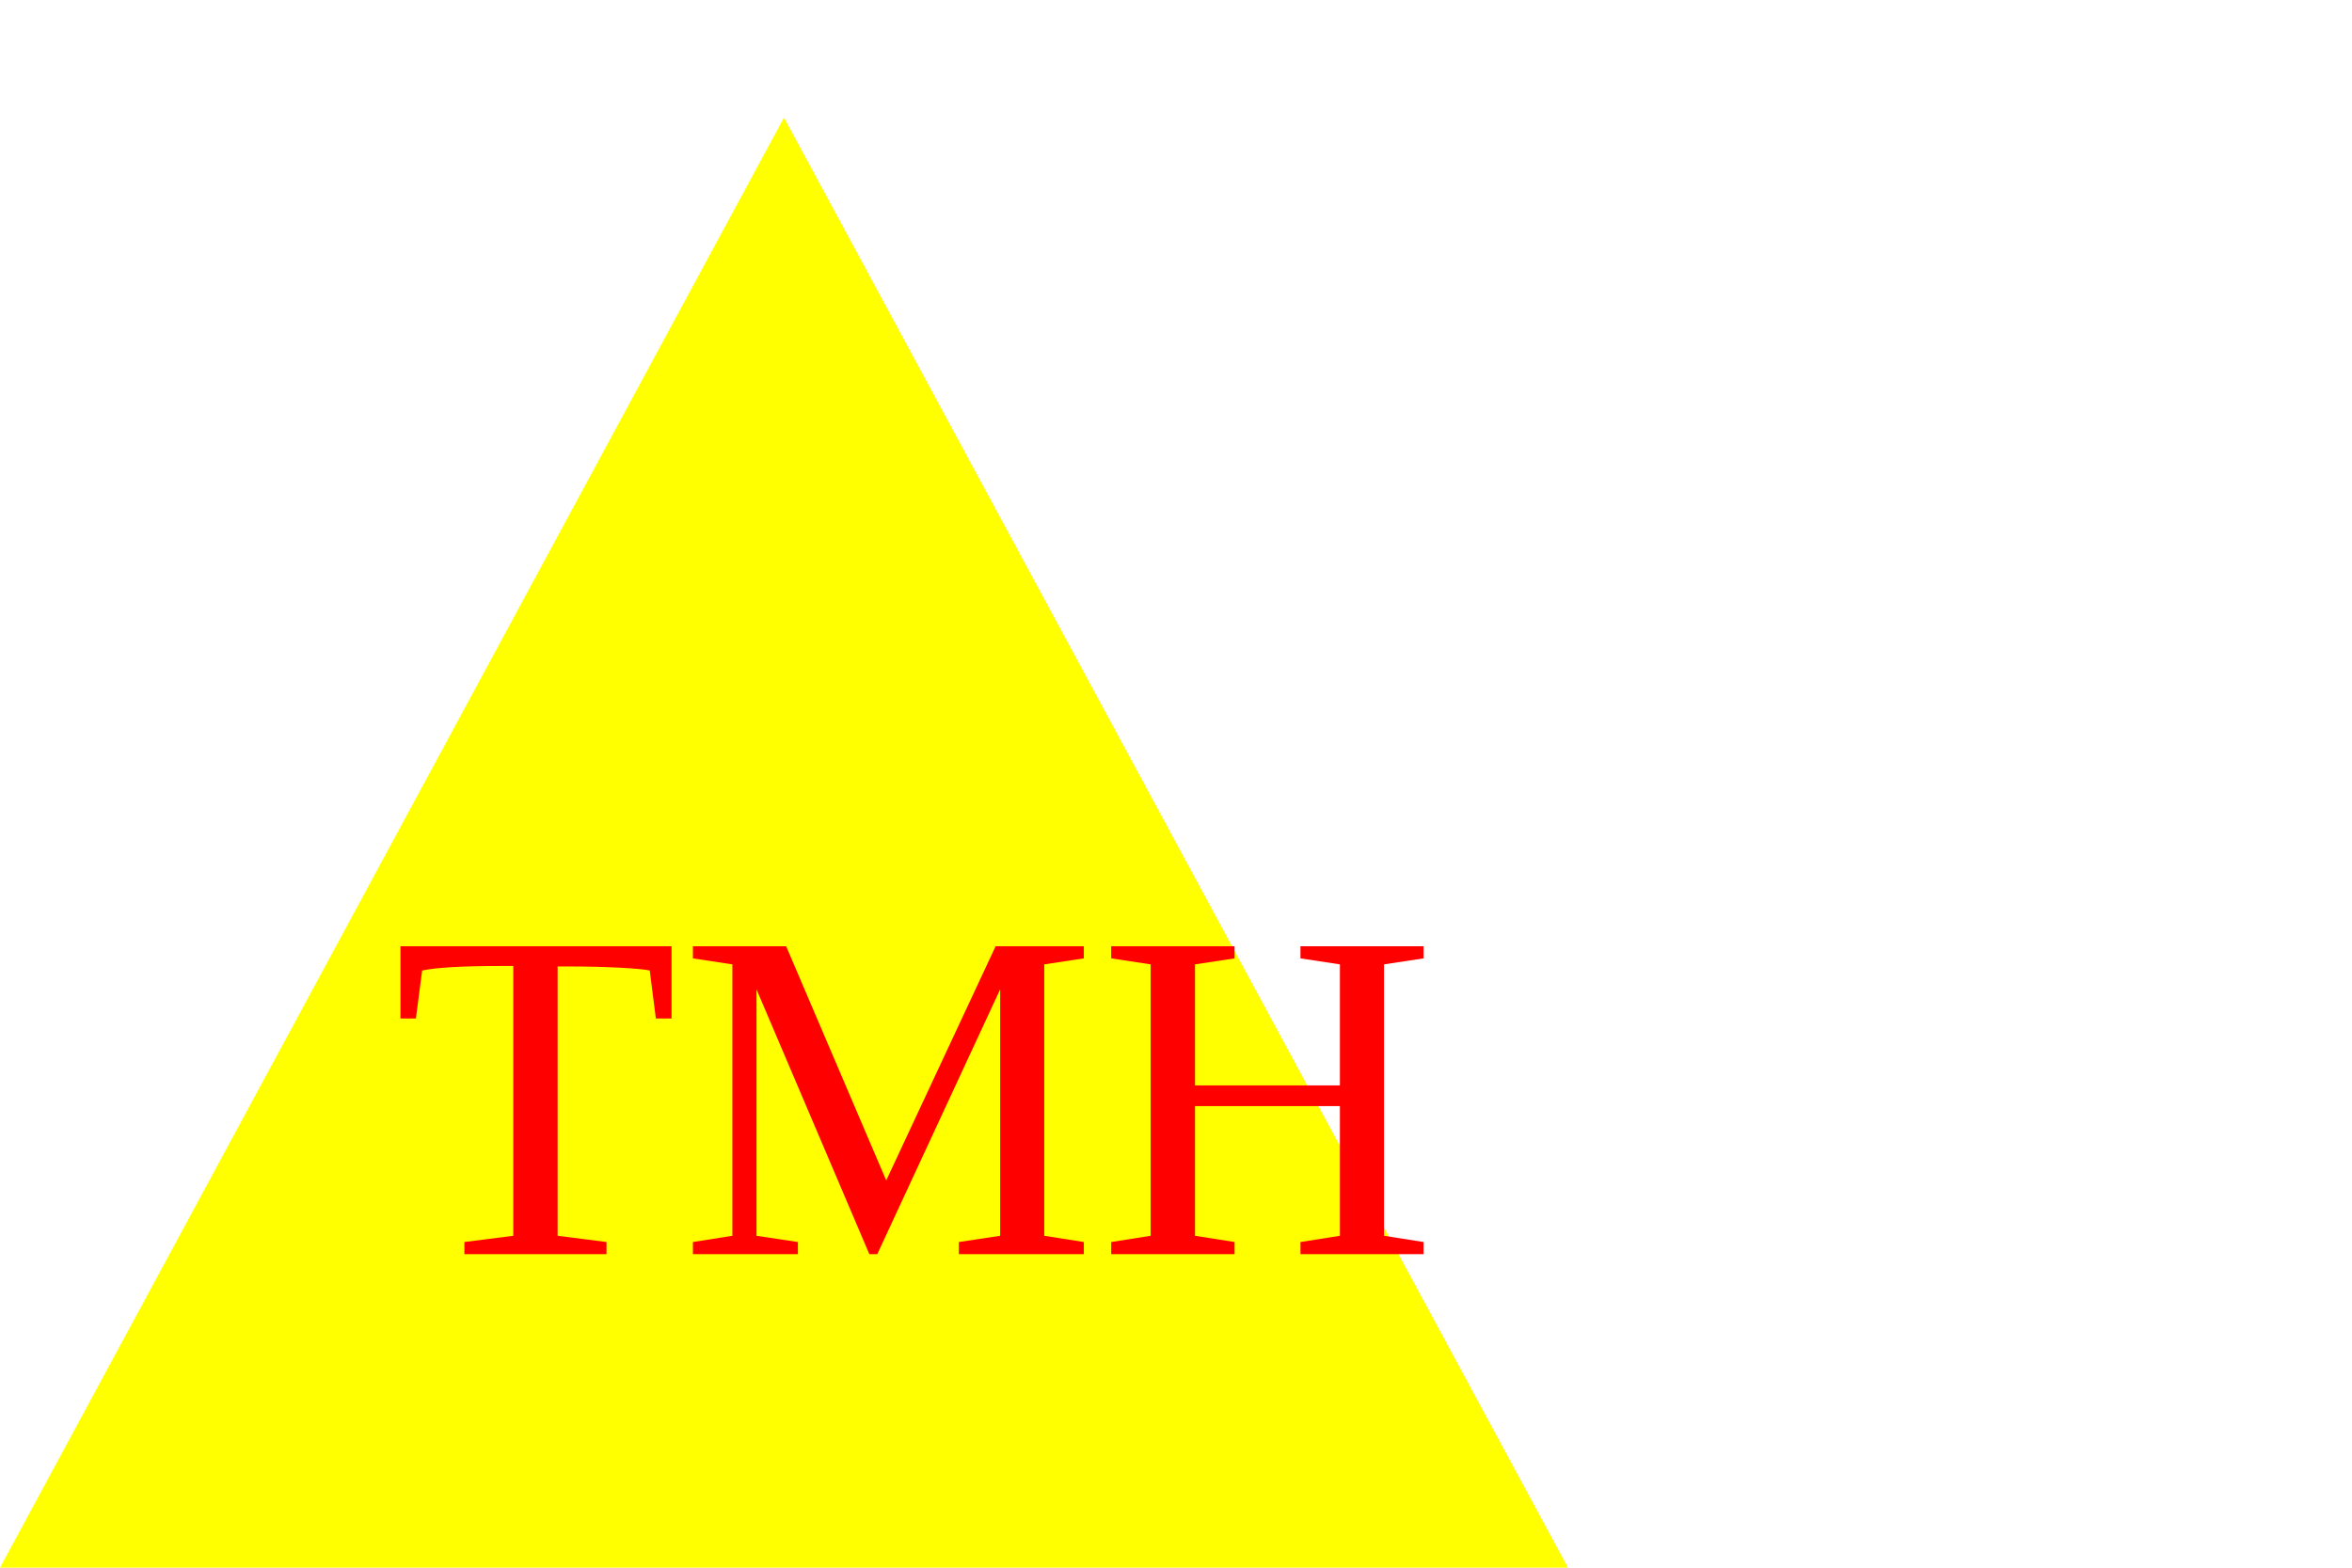
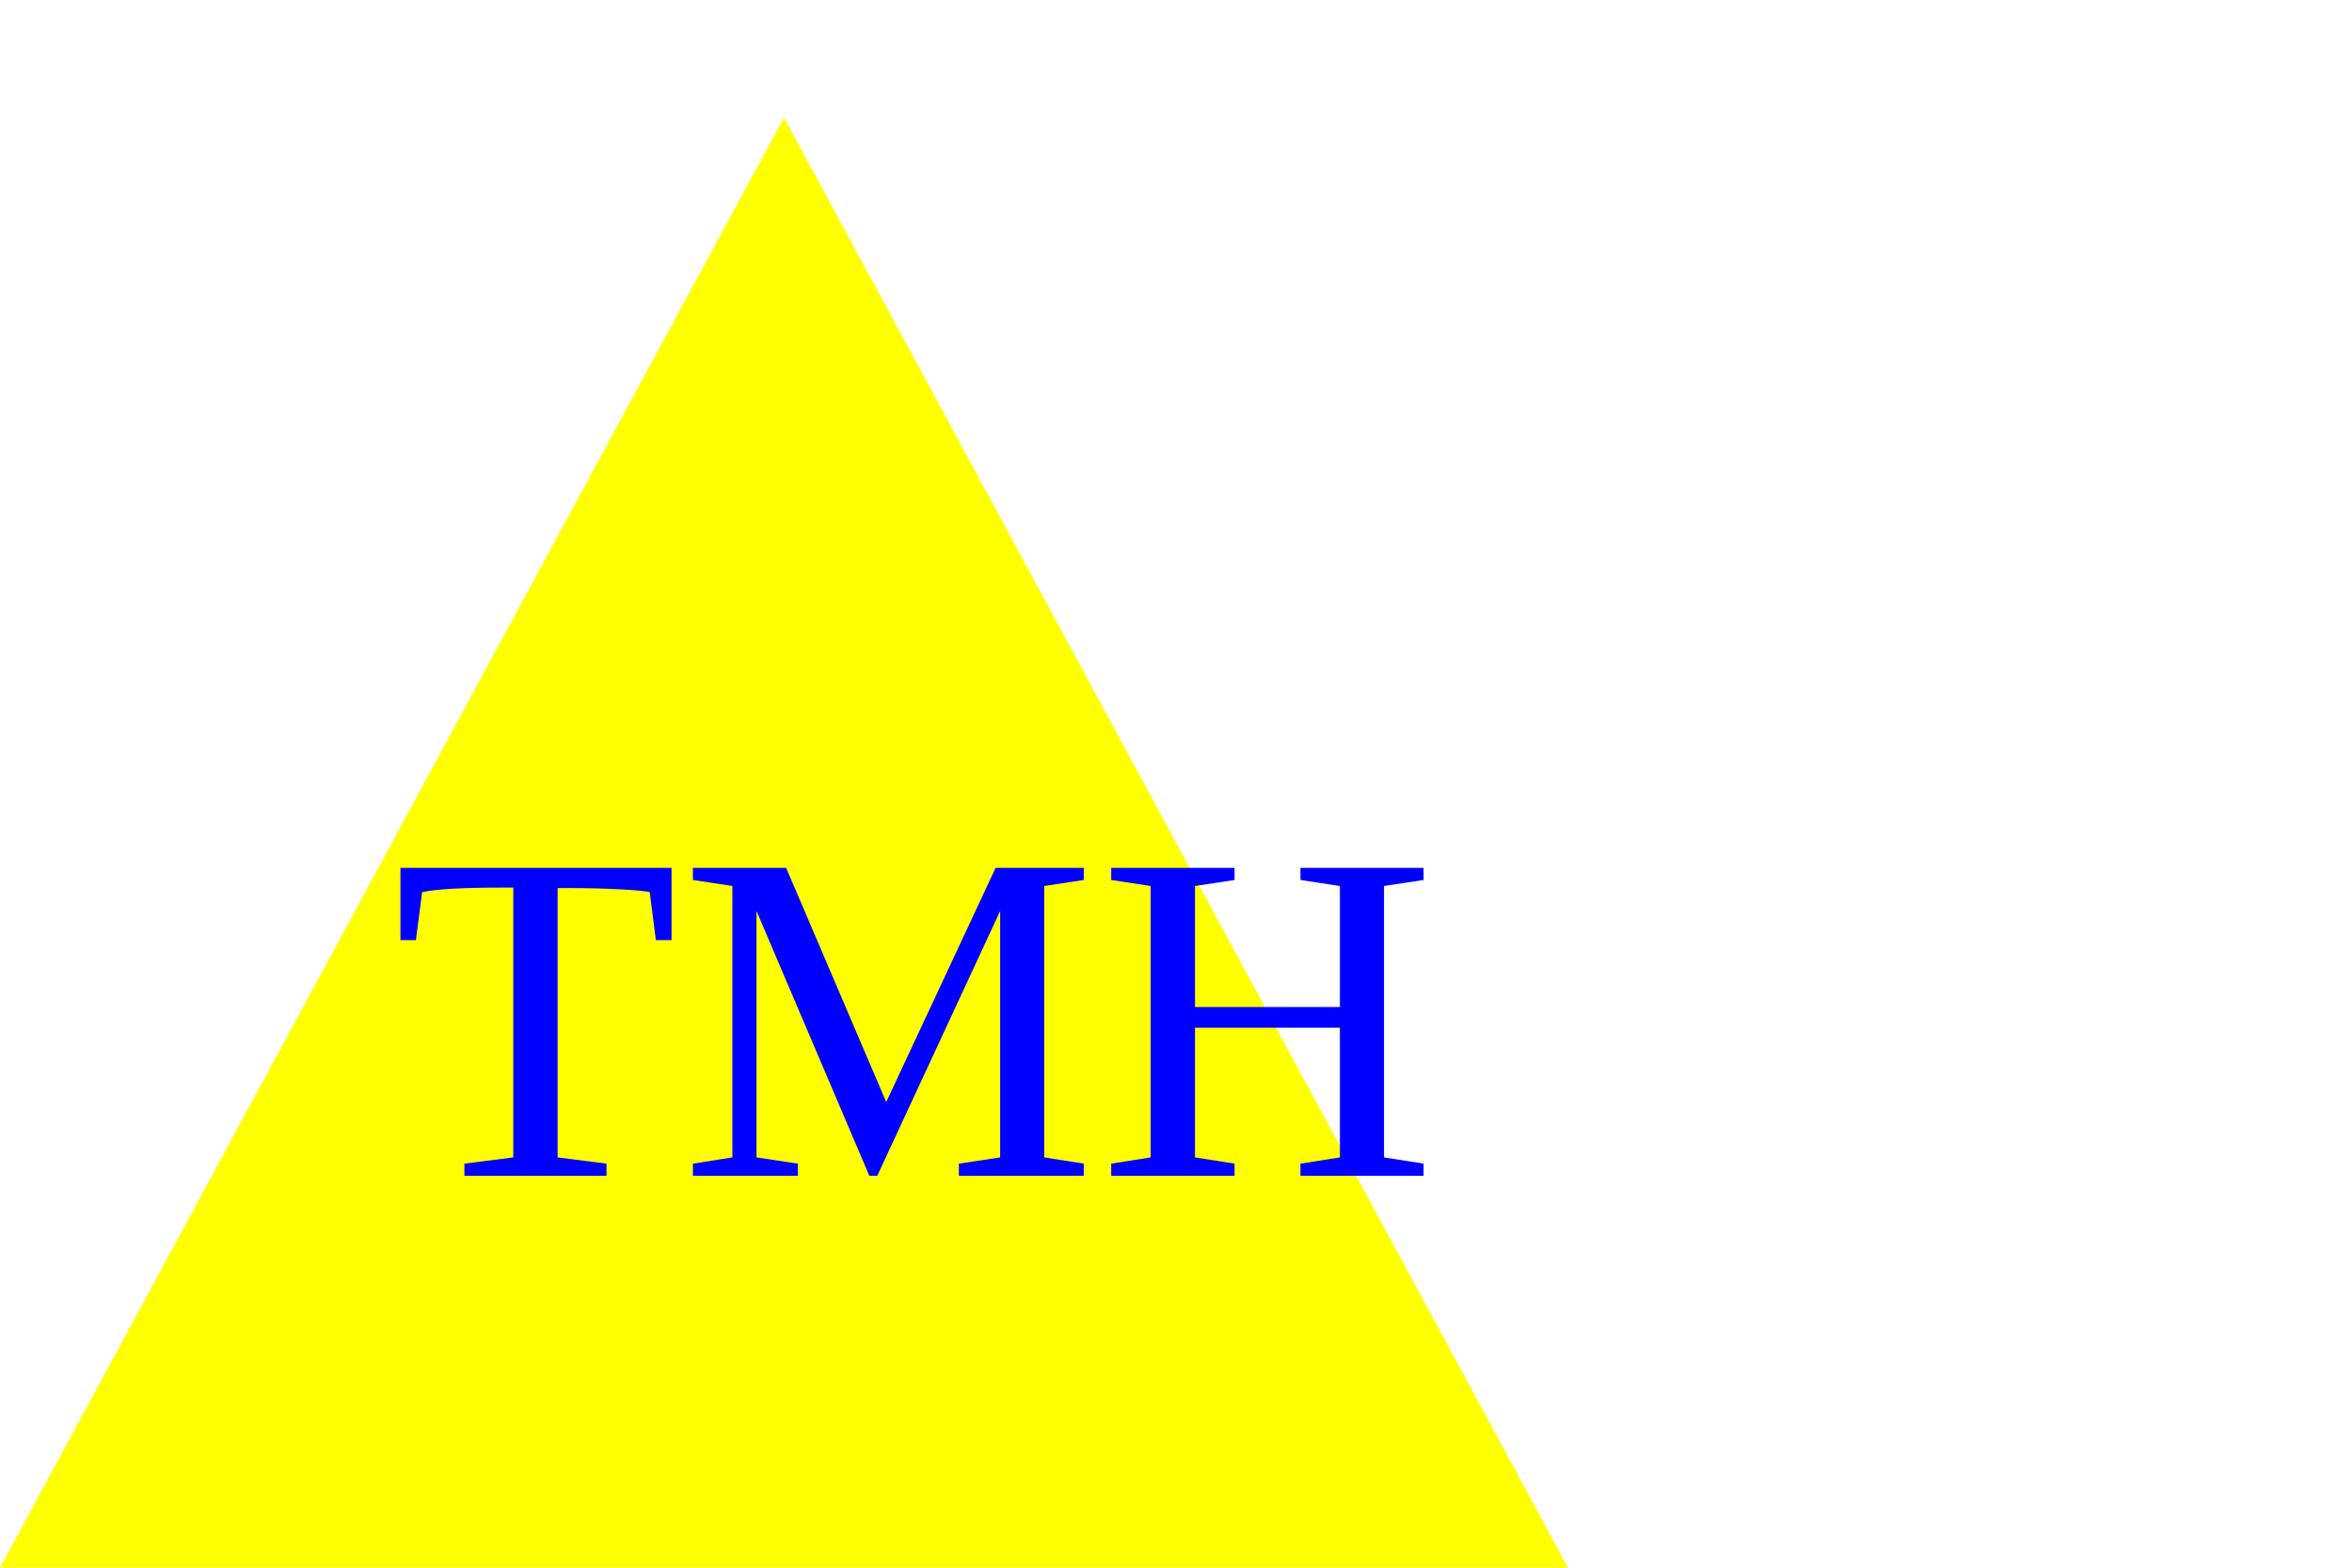
<svg width="300" height="200">
  <polygon points="100 15, 200 200, 0 200" fill="yellow" />
-   <text x="50" y="160" style="font-size:60px;" fill="red">TMH</text>
+   <text x="50" y="150" style="font-size:60px;" fill="blue">TMH</text>
</svg>
